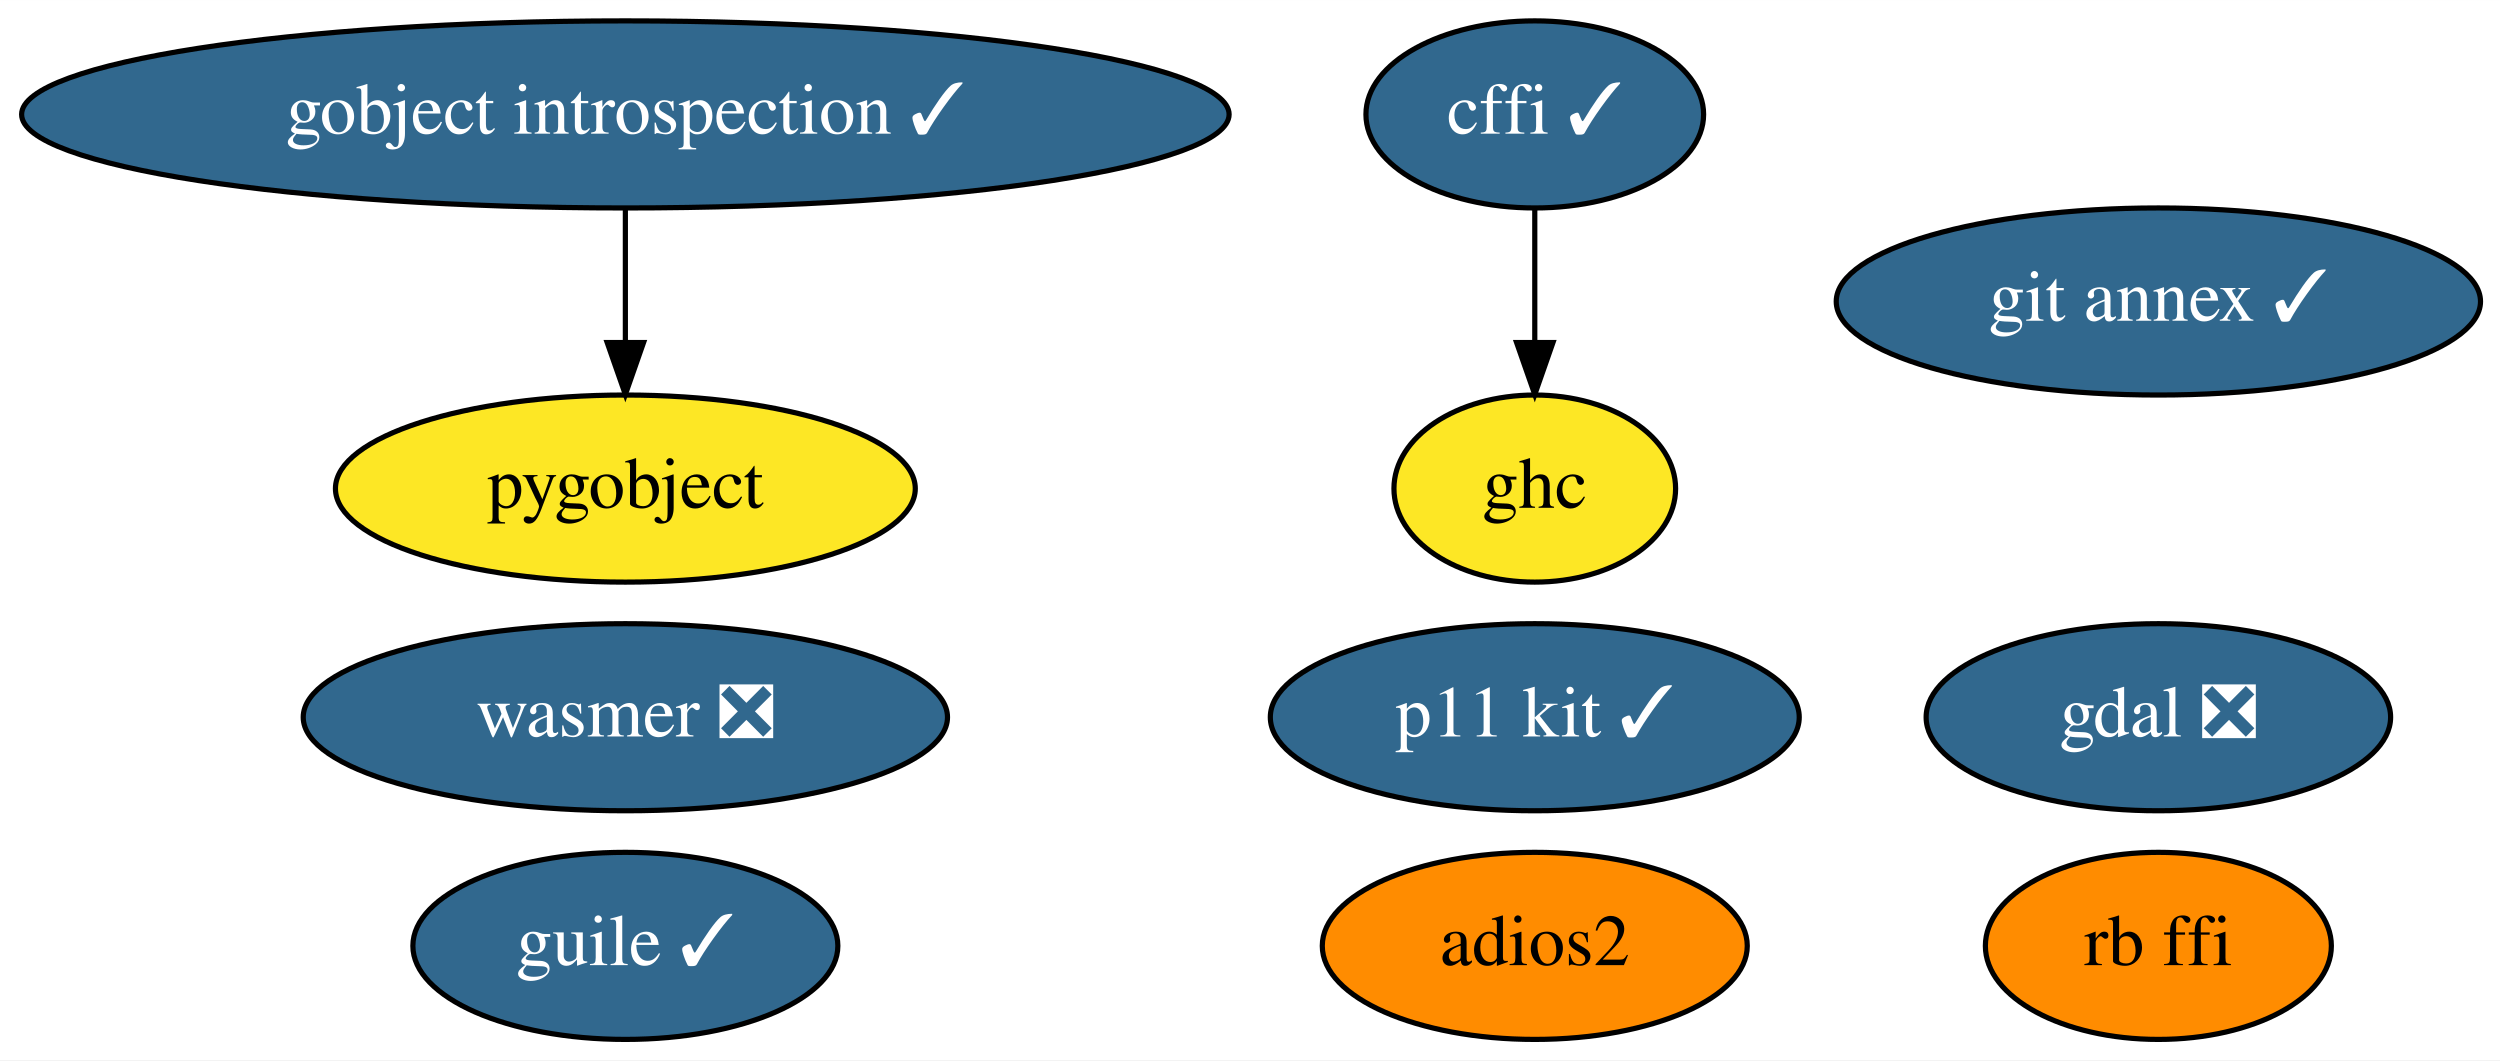
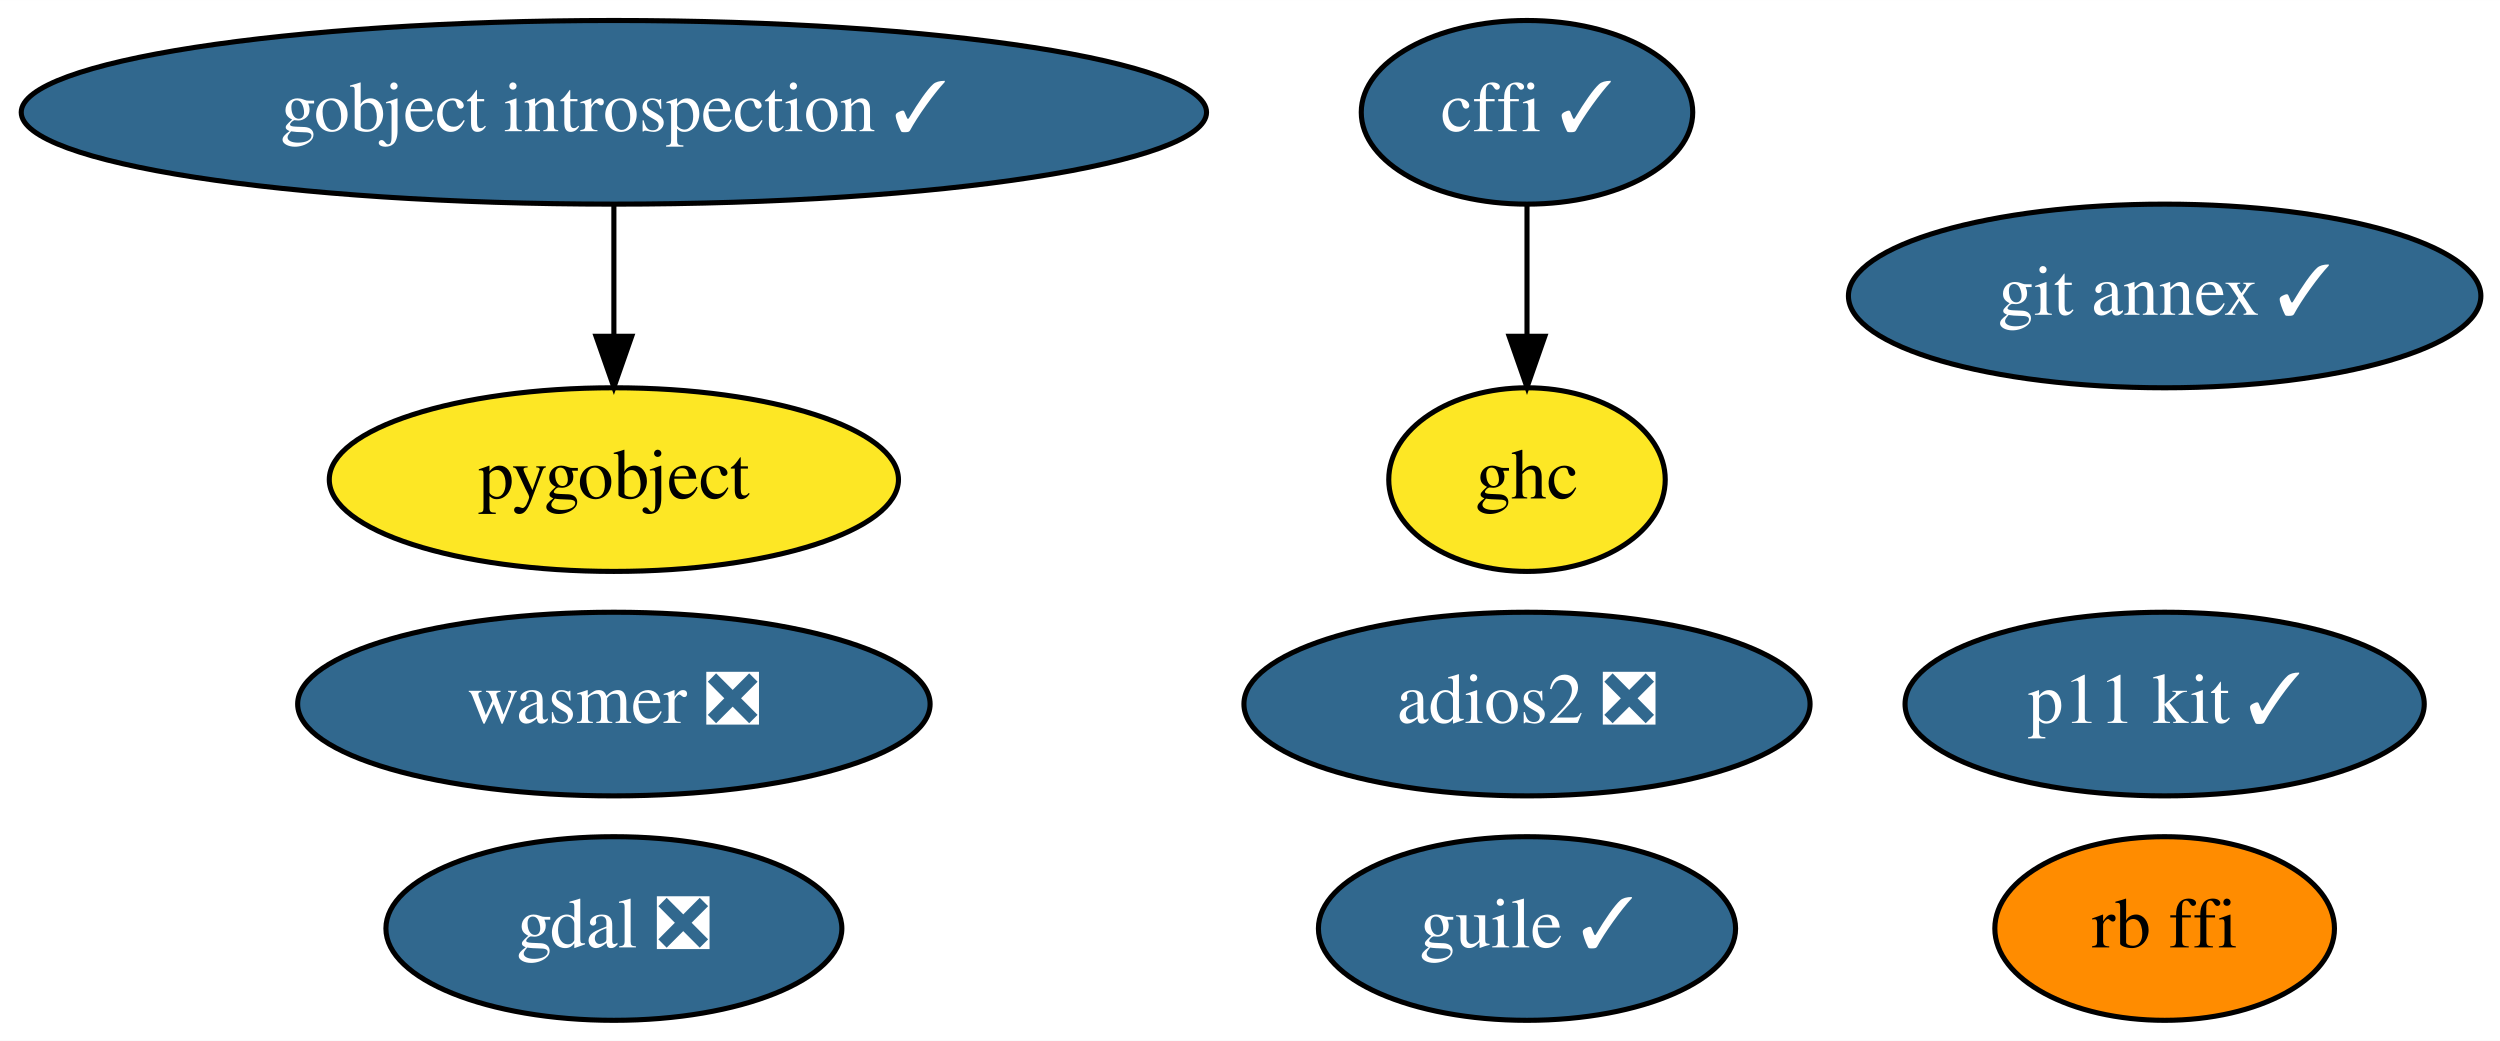
- <svg xmlns="http://www.w3.org/2000/svg" xmlns:xlink="http://www.w3.org/1999/xlink" width="481pt" height="204pt" viewBox="0.00 0.00 481.08 204.00">
+ <svg xmlns="http://www.w3.org/2000/svg" xmlns:xlink="http://www.w3.org/1999/xlink" width="490pt" height="204pt" viewBox="0.00 0.00 490.08 204.00">
  <g id="graph0" class="graph" transform="scale(1 1) rotate(0) translate(4 200)">
-     <polygon fill="white" stroke="transparent" points="-4,4 -4,-200 477.08,-200 477.08,4 -4,4" />
+     <polygon fill="white" stroke="transparent" points="-4,4 -4,-200 486.08,-200 486.08,4 -4,4" />
    <g id="node1" class="node">
      <g id="a_node1">
        <a xlink:href="https://github.com/conda-forge/cffi-feedstock/pull/36" xlink:title="cffi ✓">
-           <ellipse fill="#31688e" stroke="black" cx="291.34" cy="-178" rx="32.49" ry="18" />
-           <text text-anchor="middle" x="291.34" y="-174.3" font-family="Times,serif" font-size="14.00" fill="white">cffi ✓</text>
+           <ellipse fill="#31688e" stroke="black" cx="295.34" cy="-178" rx="32.49" ry="18" />
+           <text text-anchor="middle" x="295.34" y="-174.3" font-family="Times,serif" font-size="14.00" fill="white">cffi ✓</text>
        </a>
      </g>
    </g>
    <g id="node7" class="node">
      <g id="a_node7">
        <a xlink:href="https://github.com/conda-forge/ghc-feedstock" xlink:title="ghc">
-           <ellipse fill="#fde725" stroke="black" cx="291.34" cy="-106" rx="27.1" ry="18" />
-           <text text-anchor="middle" x="291.34" y="-102.3" font-family="Times,serif" font-size="14.00">ghc</text>
+           <ellipse fill="#fde725" stroke="black" cx="295.34" cy="-106" rx="27.1" ry="18" />
+           <text text-anchor="middle" x="295.34" y="-102.3" font-family="Times,serif" font-size="14.00">ghc</text>
        </a>
      </g>
    </g>
    <g id="edge1" class="edge">
-       <path fill="none" stroke="black" d="M291.34,-159.7C291.34,-151.98 291.34,-142.71 291.34,-134.11" />
-       <polygon fill="black" stroke="black" points="294.84,-134.1 291.34,-124.1 287.84,-134.1 294.84,-134.1" />
+       <path fill="none" stroke="black" d="M295.34,-159.7C295.34,-151.98 295.34,-142.71 295.34,-134.11" />
+       <polygon fill="black" stroke="black" points="298.84,-134.1 295.34,-124.1 291.84,-134.1 298.84,-134.1" />
    </g>
    <g id="node2" class="node">
      <g id="a_node2">
        <a xlink:href="https://github.com/conda-forge/gdal-feedstock/pull/523" xlink:title="gdal ❎">
-           <ellipse fill="#31688e" stroke="black" cx="411.34" cy="-62" rx="44.69" ry="18" />
-           <text text-anchor="middle" x="411.34" y="-58.3" font-family="Times,serif" font-size="14.00" fill="white">gdal ❎</text>
+           <ellipse fill="#31688e" stroke="black" cx="116.34" cy="-18" rx="44.69" ry="18" />
+           <text text-anchor="middle" x="116.34" y="-14.3" font-family="Times,serif" font-size="14.00" fill="white">gdal ❎</text>
        </a>
      </g>
    </g>
    <g id="node3" class="node">
      <g id="a_node3">
        <a xlink:href="https://github.com/conda-forge/gobject-introspection-feedstock/pull/48" xlink:title="gobject introspection ✓">
          <ellipse fill="#31688e" stroke="black" cx="116.34" cy="-178" rx="116.18" ry="18" />
          <text text-anchor="middle" x="116.34" y="-174.3" font-family="Times,serif" font-size="14.00" fill="white">gobject introspection ✓</text>
        </a>
      </g>
    </g>
    <g id="node4" class="node">
      <g id="a_node4">
        <a xlink:href="https://github.com/conda-forge/pygobject-feedstock" xlink:title="pygobject">
          <ellipse fill="#fde725" stroke="black" cx="116.34" cy="-106" rx="55.79" ry="18" />
          <text text-anchor="middle" x="116.34" y="-102.3" font-family="Times,serif" font-size="14.00">pygobject</text>
        </a>
      </g>
    </g>
    <g id="edge2" class="edge">
      <path fill="none" stroke="black" d="M116.34,-159.7C116.34,-151.98 116.34,-142.71 116.34,-134.11" />
      <polygon fill="black" stroke="black" points="119.84,-134.1 116.34,-124.1 112.84,-134.1 119.84,-134.1" />
    </g>
    <g id="node5" class="node">
      <g id="a_node5">
        <a xlink:href="https://github.com/conda-forge/git-annex-feedstock/pull/128" xlink:title="git annex ✓">
-           <ellipse fill="#31688e" stroke="black" cx="411.34" cy="-142" rx="61.99" ry="18" />
-           <text text-anchor="middle" x="411.34" y="-138.3" font-family="Times,serif" font-size="14.00" fill="white">git annex ✓</text>
+           <ellipse fill="#31688e" stroke="black" cx="420.34" cy="-142" rx="61.99" ry="18" />
+           <text text-anchor="middle" x="420.34" y="-138.3" font-family="Times,serif" font-size="14.00" fill="white">git annex ✓</text>
        </a>
      </g>
    </g>
    <g id="node6" class="node">
      <g id="a_node6">
        <a xlink:href="https://github.com/conda-forge/p11-kit-feedstock/pull/13" xlink:title="p11 kit ✓">
-           <ellipse fill="#31688e" stroke="black" cx="291.34" cy="-62" rx="50.89" ry="18" />
-           <text text-anchor="middle" x="291.34" y="-58.3" font-family="Times,serif" font-size="14.00" fill="white">p11 kit ✓</text>
+           <ellipse fill="#31688e" stroke="black" cx="420.34" cy="-62" rx="50.89" ry="18" />
+           <text text-anchor="middle" x="420.34" y="-58.3" font-family="Times,serif" font-size="14.00" fill="white">p11 kit ✓</text>
        </a>
      </g>
    </g>
    <g id="node8" class="node">
      <g id="a_node8">
        <a xlink:href="https://github.com/conda-forge/guile-feedstock/pull/10" xlink:title="guile ✓">
-           <ellipse fill="#31688e" stroke="black" cx="116.34" cy="-18" rx="40.89" ry="18" />
-           <text text-anchor="middle" x="116.34" y="-14.3" font-family="Times,serif" font-size="14.00" fill="white">guile ✓</text>
+           <ellipse fill="#31688e" stroke="black" cx="295.34" cy="-18" rx="40.89" ry="18" />
+           <text text-anchor="middle" x="295.34" y="-14.3" font-family="Times,serif" font-size="14.00" fill="white">guile ✓</text>
        </a>
      </g>
    </g>
    <g id="node9" class="node">
      <g id="a_node9">
-         <a xlink:href="https://github.com/conda-forge/adios2-feedstock" xlink:title="adios2">
-           <ellipse fill="#ff8c00" stroke="black" cx="291.34" cy="-18" rx="40.89" ry="18" />
-           <text text-anchor="middle" x="291.34" y="-14.3" font-family="Times,serif" font-size="14.00">adios2</text>
+         <a xlink:href="https://github.com/conda-forge/adios2-feedstock/pull/34" xlink:title="adios2 ❎">
+           <ellipse fill="#31688e" stroke="black" cx="295.34" cy="-62" rx="55.49" ry="18" />
+           <text text-anchor="middle" x="295.34" y="-58.3" font-family="Times,serif" font-size="14.00" fill="white">adios2 ❎</text>
        </a>
      </g>
    </g>
    <g id="node10" class="node">
      <g id="a_node10">
        <a xlink:href="https://github.com/conda-forge/rb-ffi-feedstock" xlink:title="rb ffi">
-           <ellipse fill="#ff8c00" stroke="black" cx="411.34" cy="-18" rx="33.29" ry="18" />
-           <text text-anchor="middle" x="411.34" y="-14.3" font-family="Times,serif" font-size="14.00">rb ffi</text>
+           <ellipse fill="#ff8c00" stroke="black" cx="420.34" cy="-18" rx="33.29" ry="18" />
+           <text text-anchor="middle" x="420.34" y="-14.3" font-family="Times,serif" font-size="14.00">rb ffi</text>
        </a>
      </g>
    </g>
    <g id="node11" class="node">
      <g id="a_node11">
        <a xlink:href="https://github.com/conda-forge/wasmer-feedstock/pull/10" xlink:title="wasmer ❎">
          <ellipse fill="#31688e" stroke="black" cx="116.34" cy="-62" rx="61.99" ry="18" />
          <text text-anchor="middle" x="116.34" y="-58.3" font-family="Times,serif" font-size="14.00" fill="white">wasmer ❎</text>
        </a>
      </g>
    </g>
  </g>
</svg>
